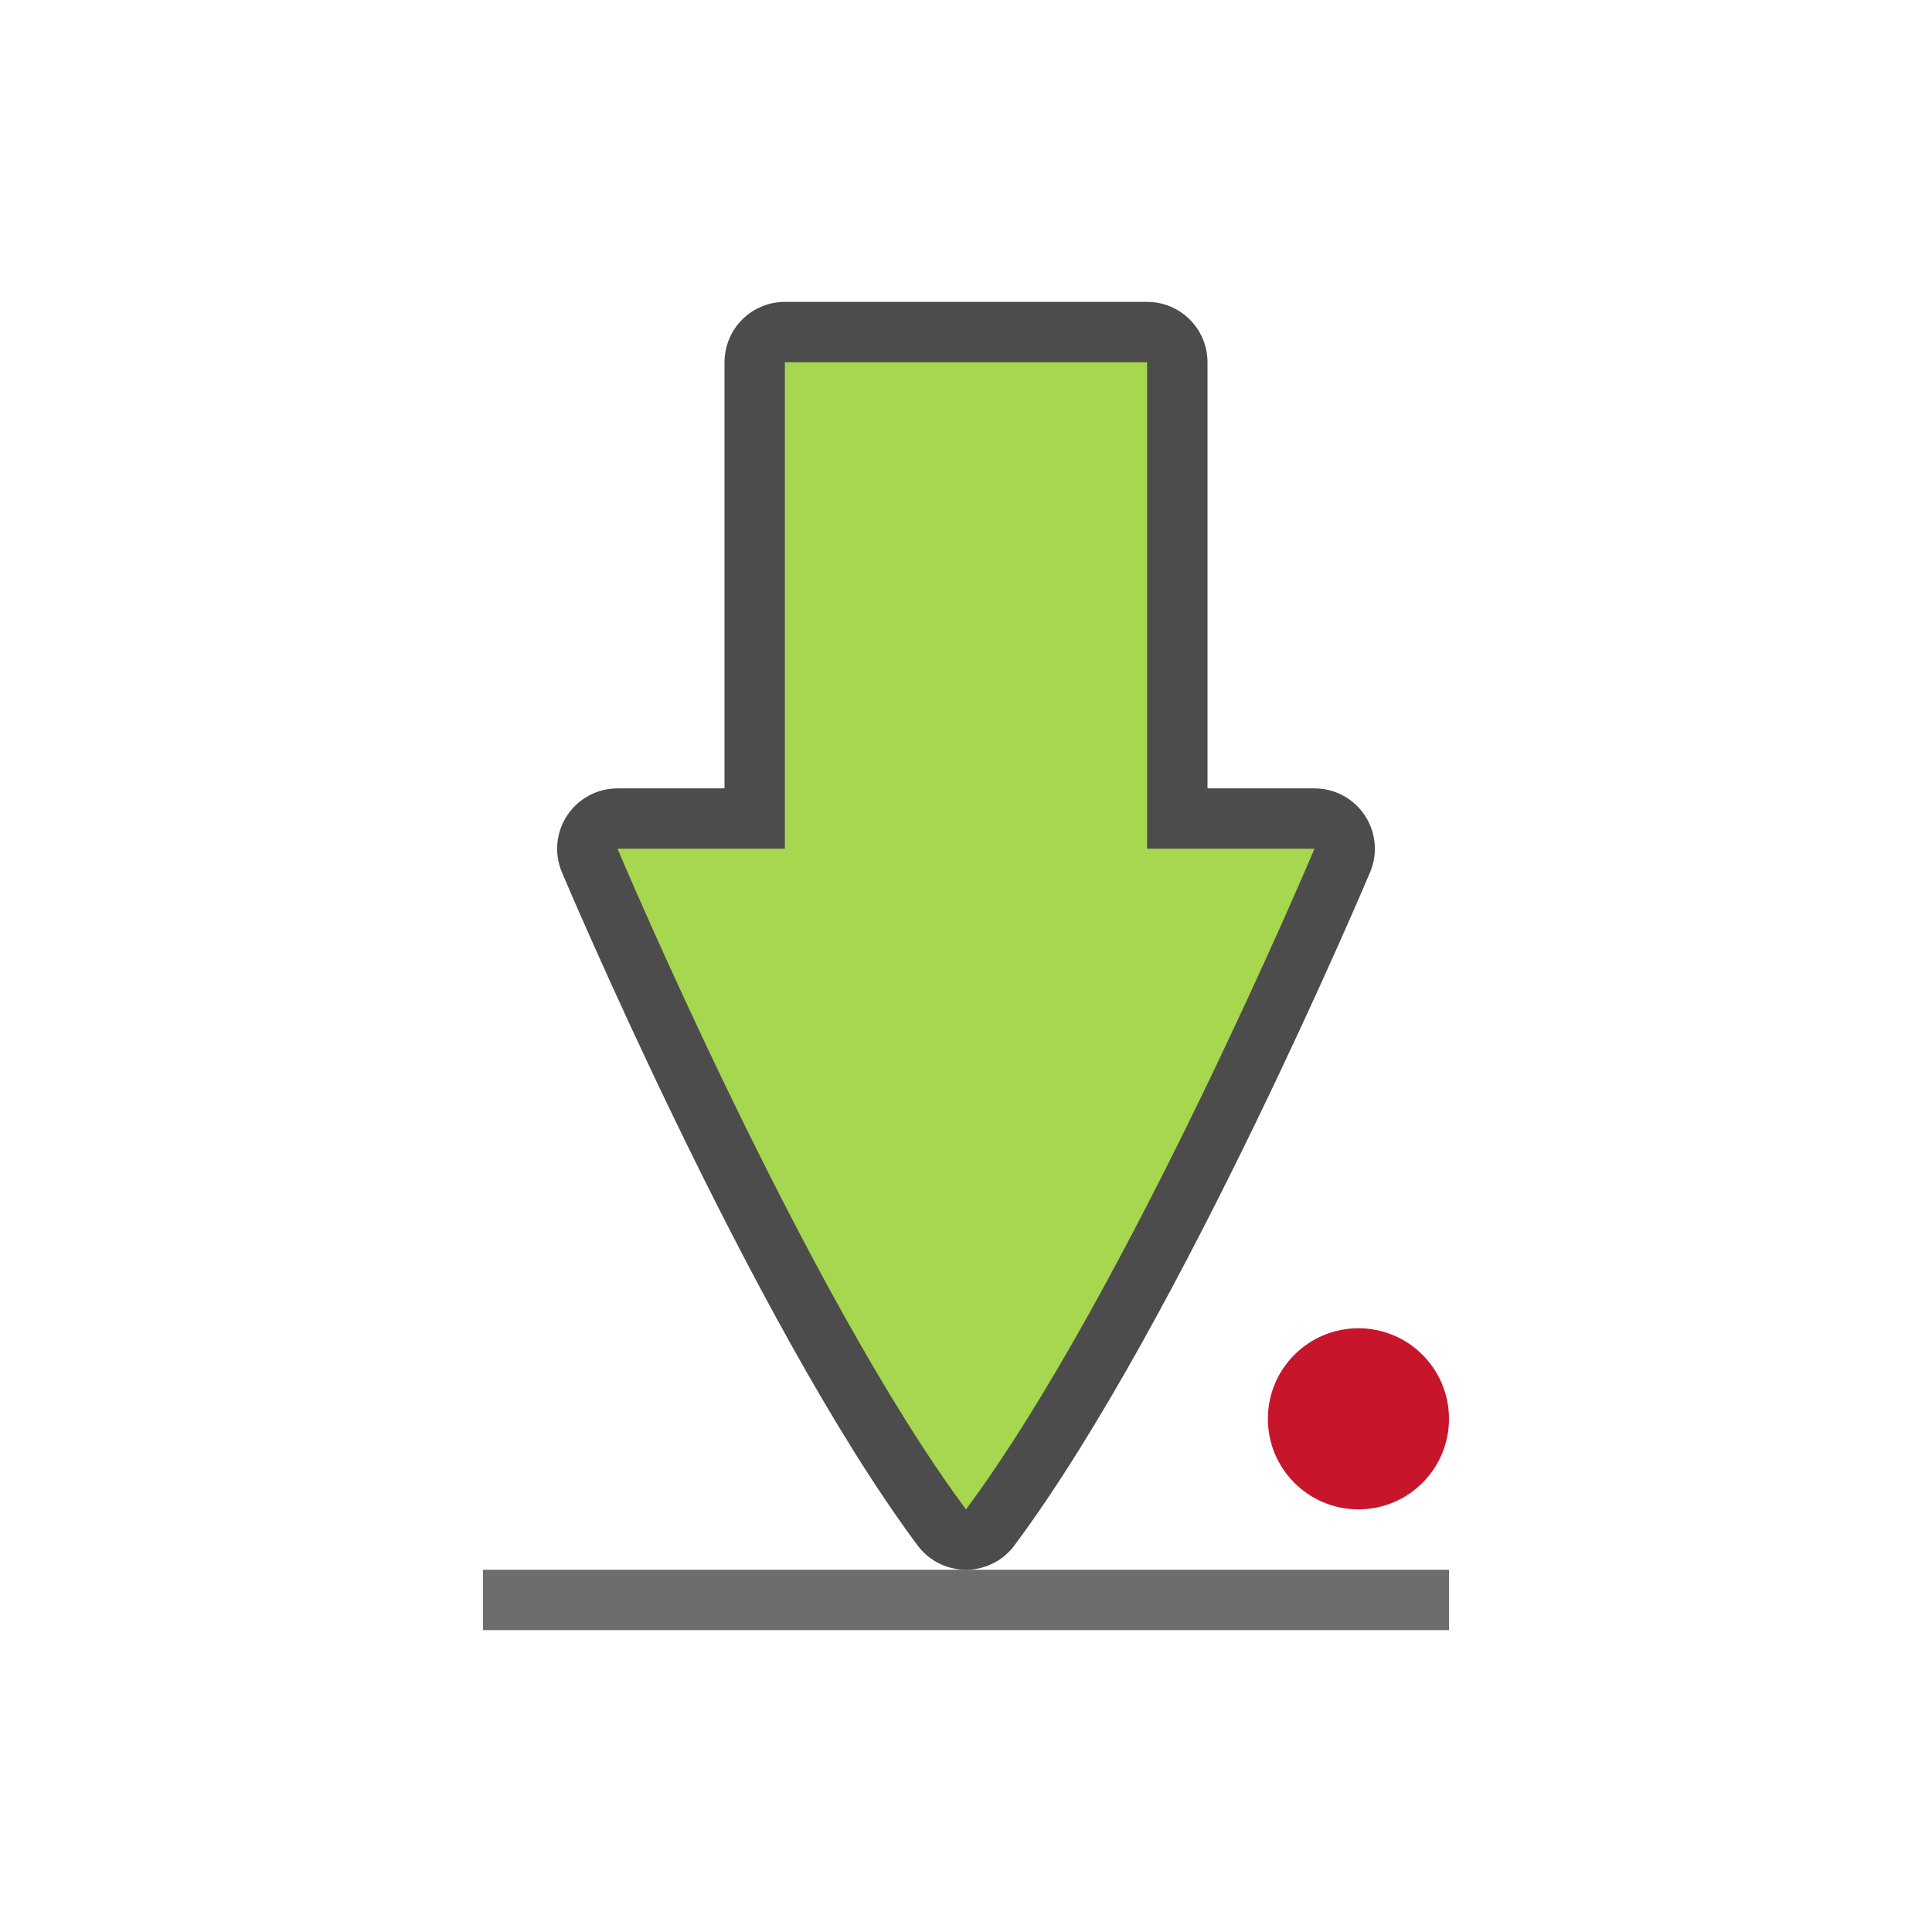
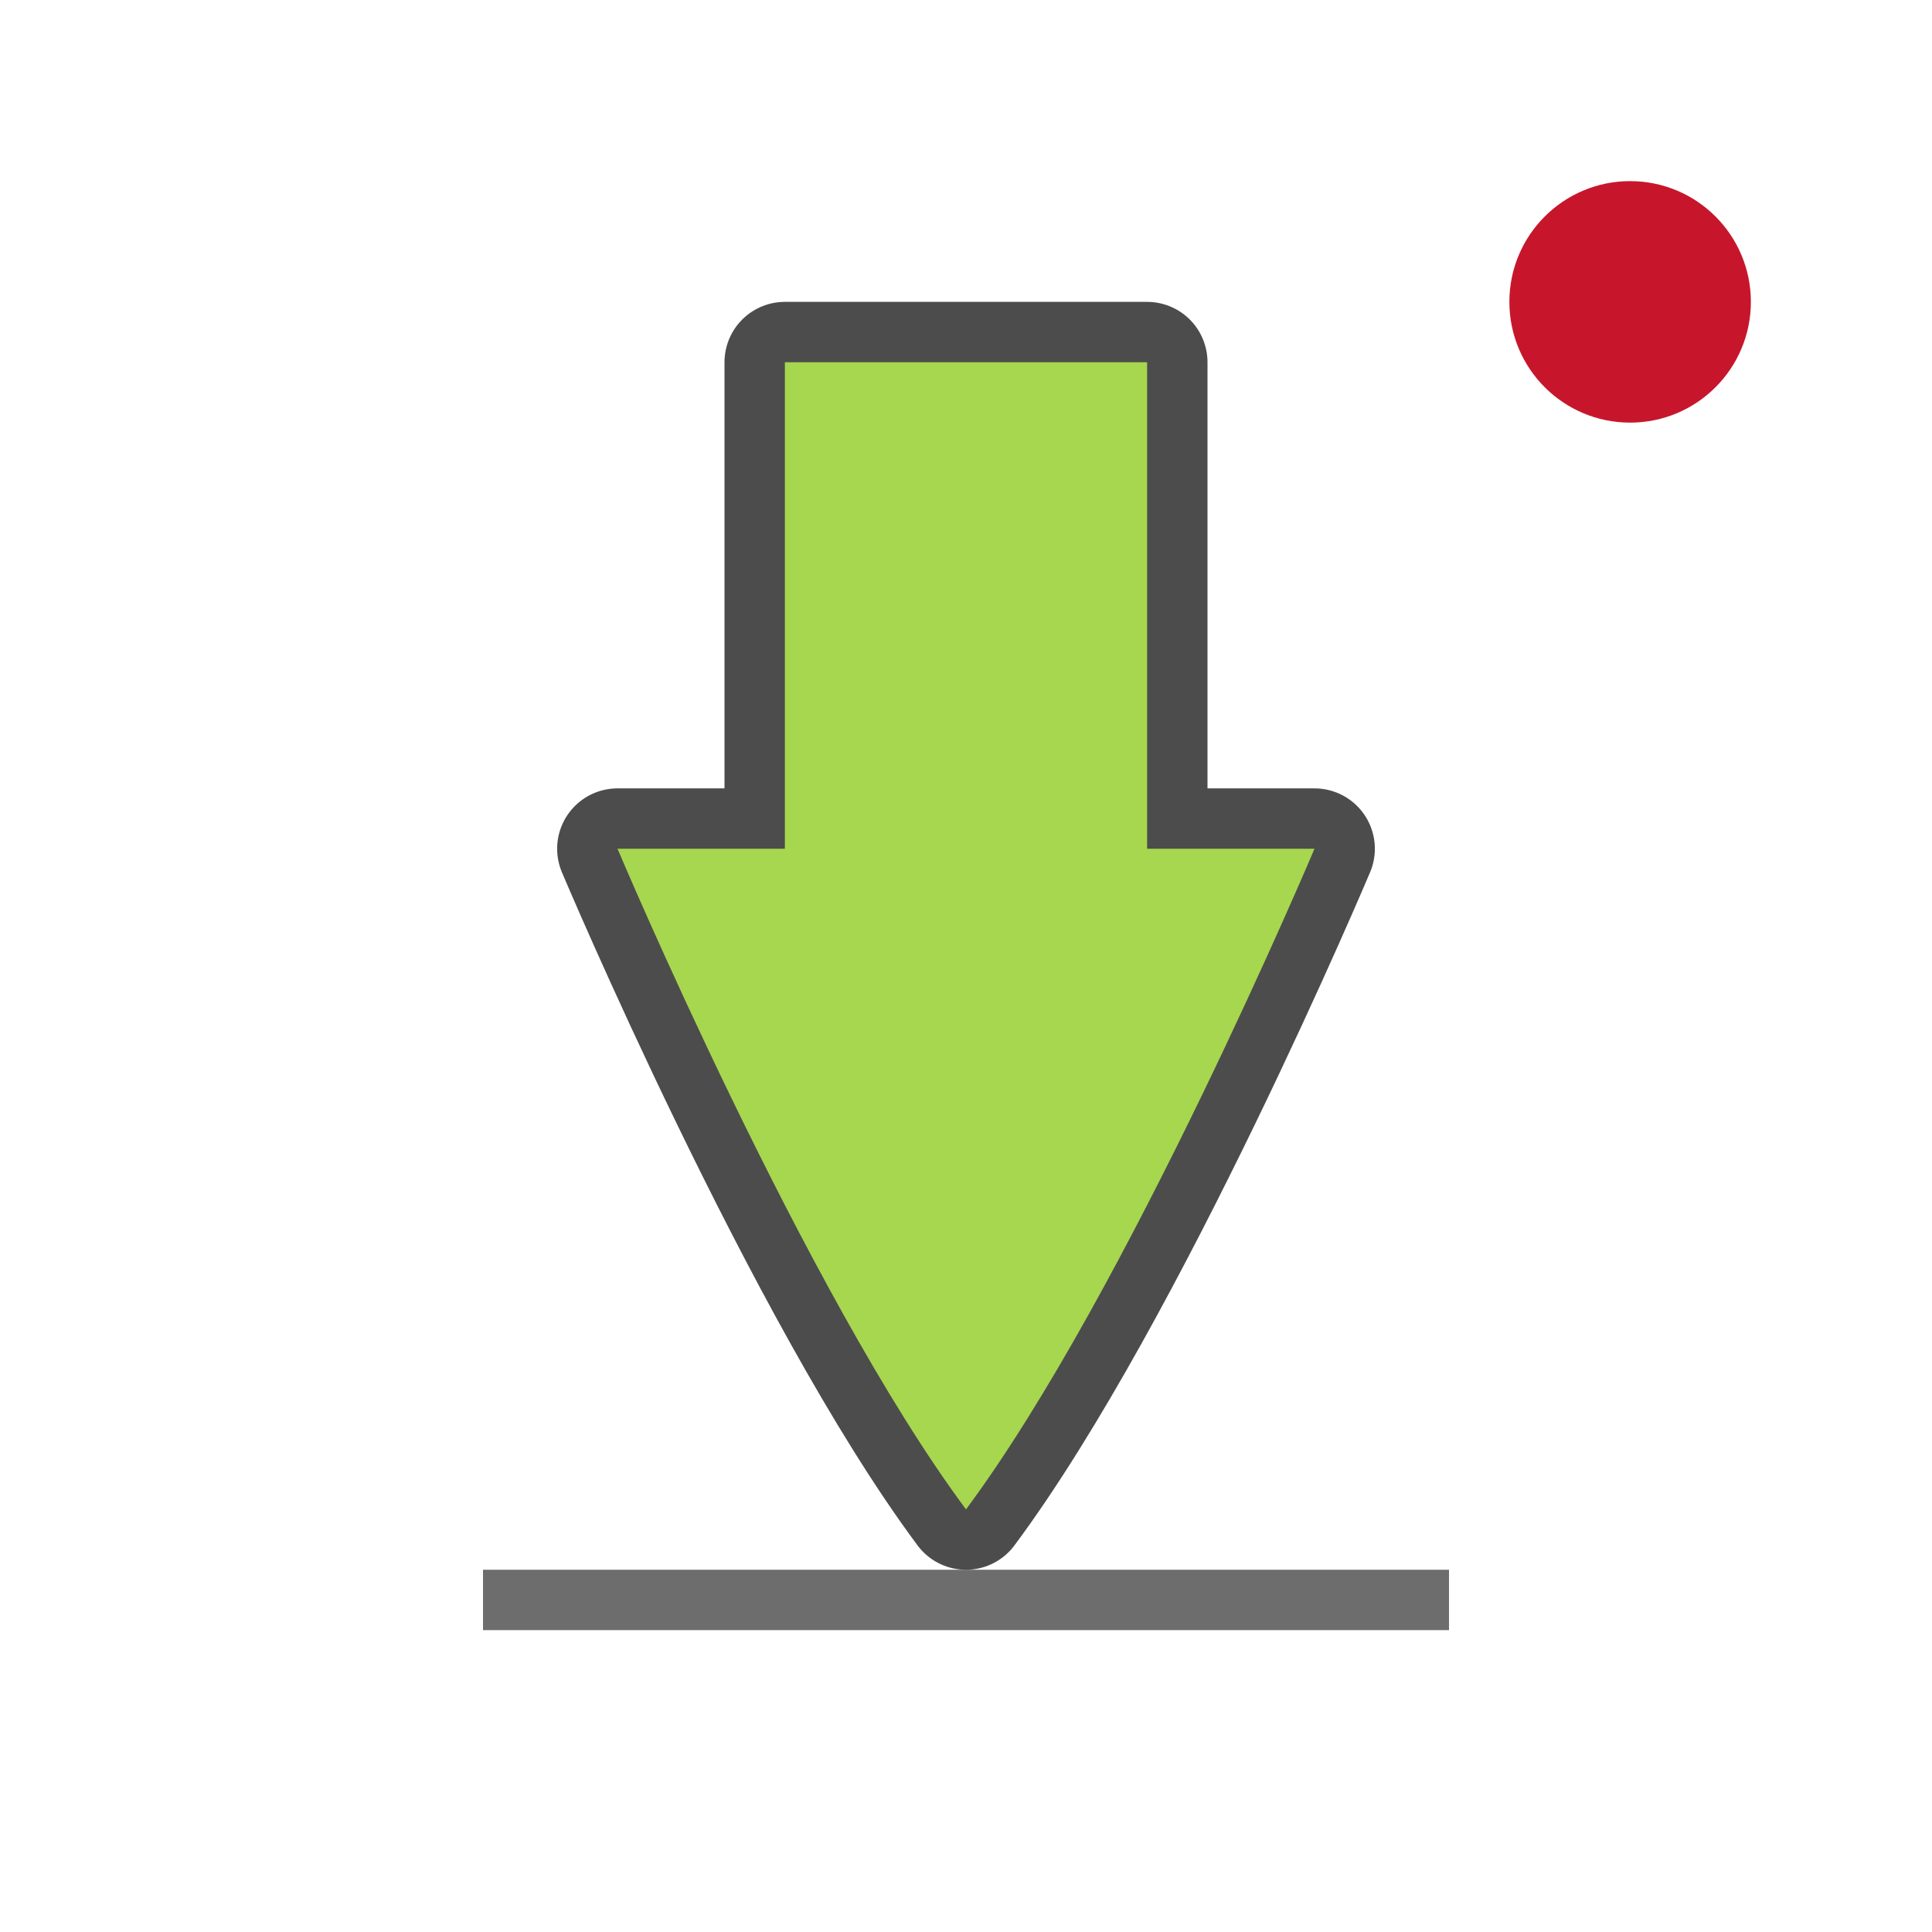
<svg xmlns="http://www.w3.org/2000/svg" viewBox="0 0 32 32">
-   <circle cx="22.5" cy="23.5" r="1.5" fill="#c7162b" />
+   <circle cx="27" cy="5" r="2" fill="#c7162b" />
  <path fill="#6d6d6d" d="M8 26h16v1H8z" />
  <path d="M13 6v8.058h-2.772S13.328 21.408 16 25c2.671-3.591 5.772-10.942 5.772-10.942H19V6z" opacity=".7" stroke="#000" stroke-width="2" stroke-linecap="round" stroke-linejoin="round" />
  <path d="M13 6v8.058h-2.772S13.328 21.408 16 25c2.671-3.591 5.772-10.942 5.772-10.942H19V6z" fill="#a6d74f" />
</svg>
